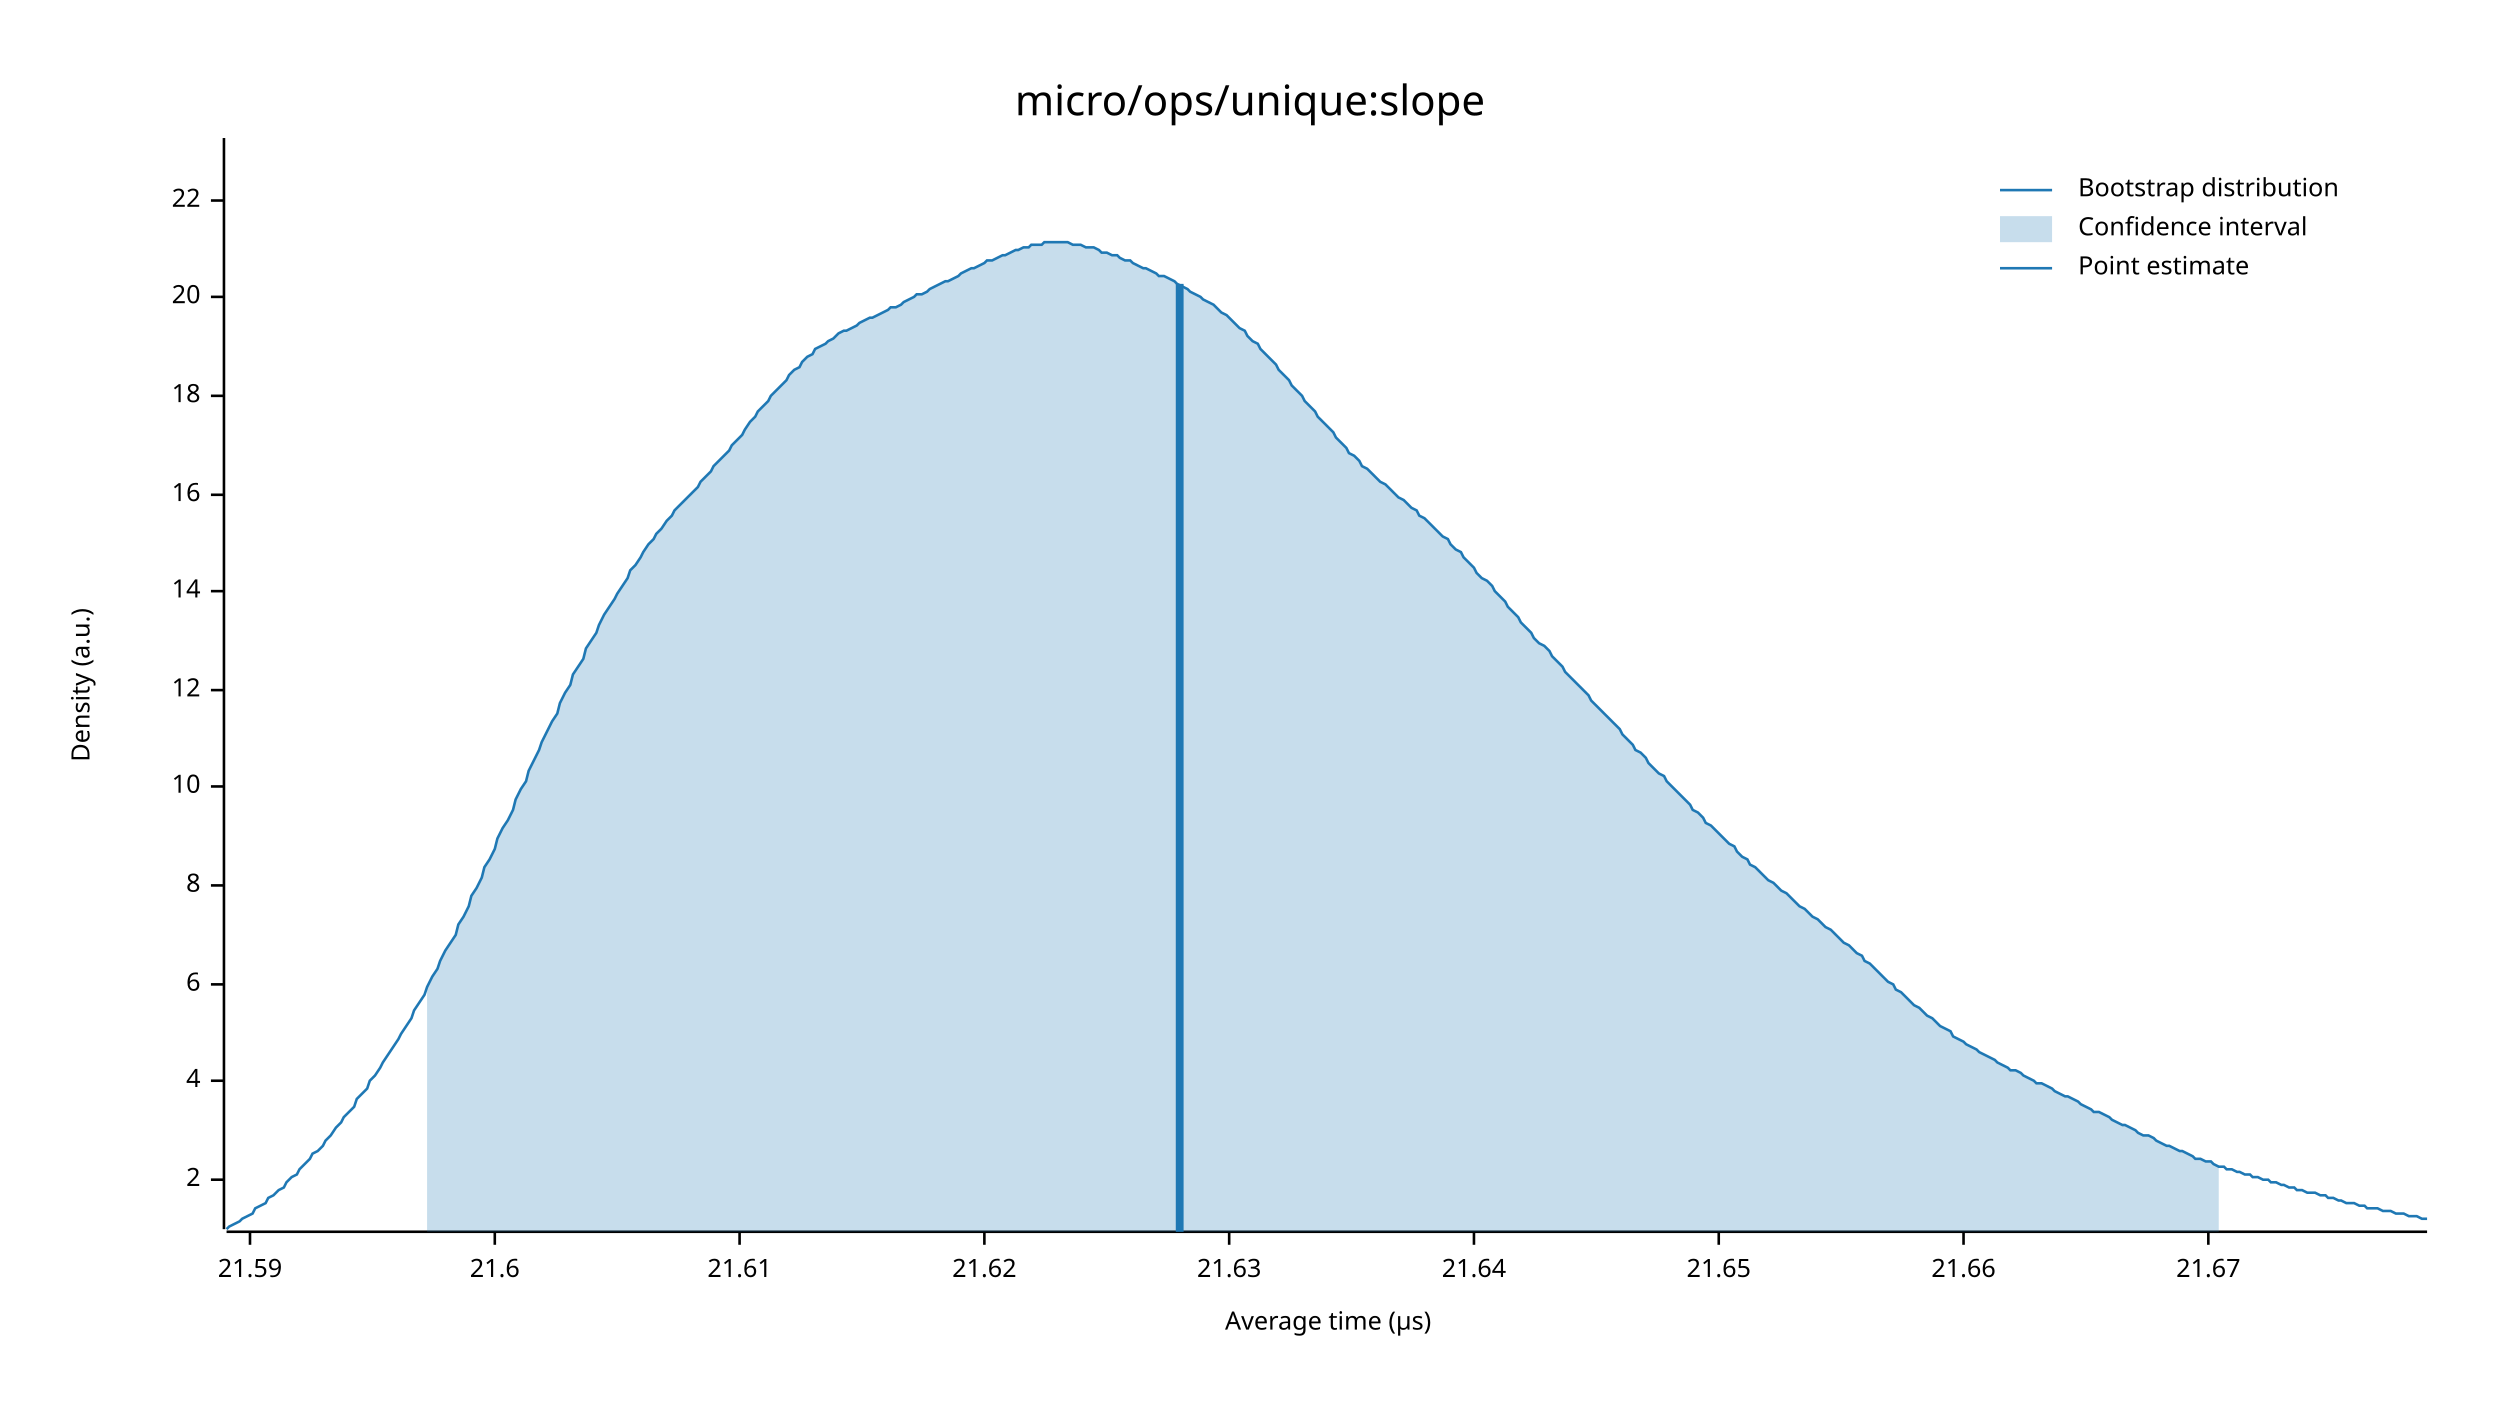
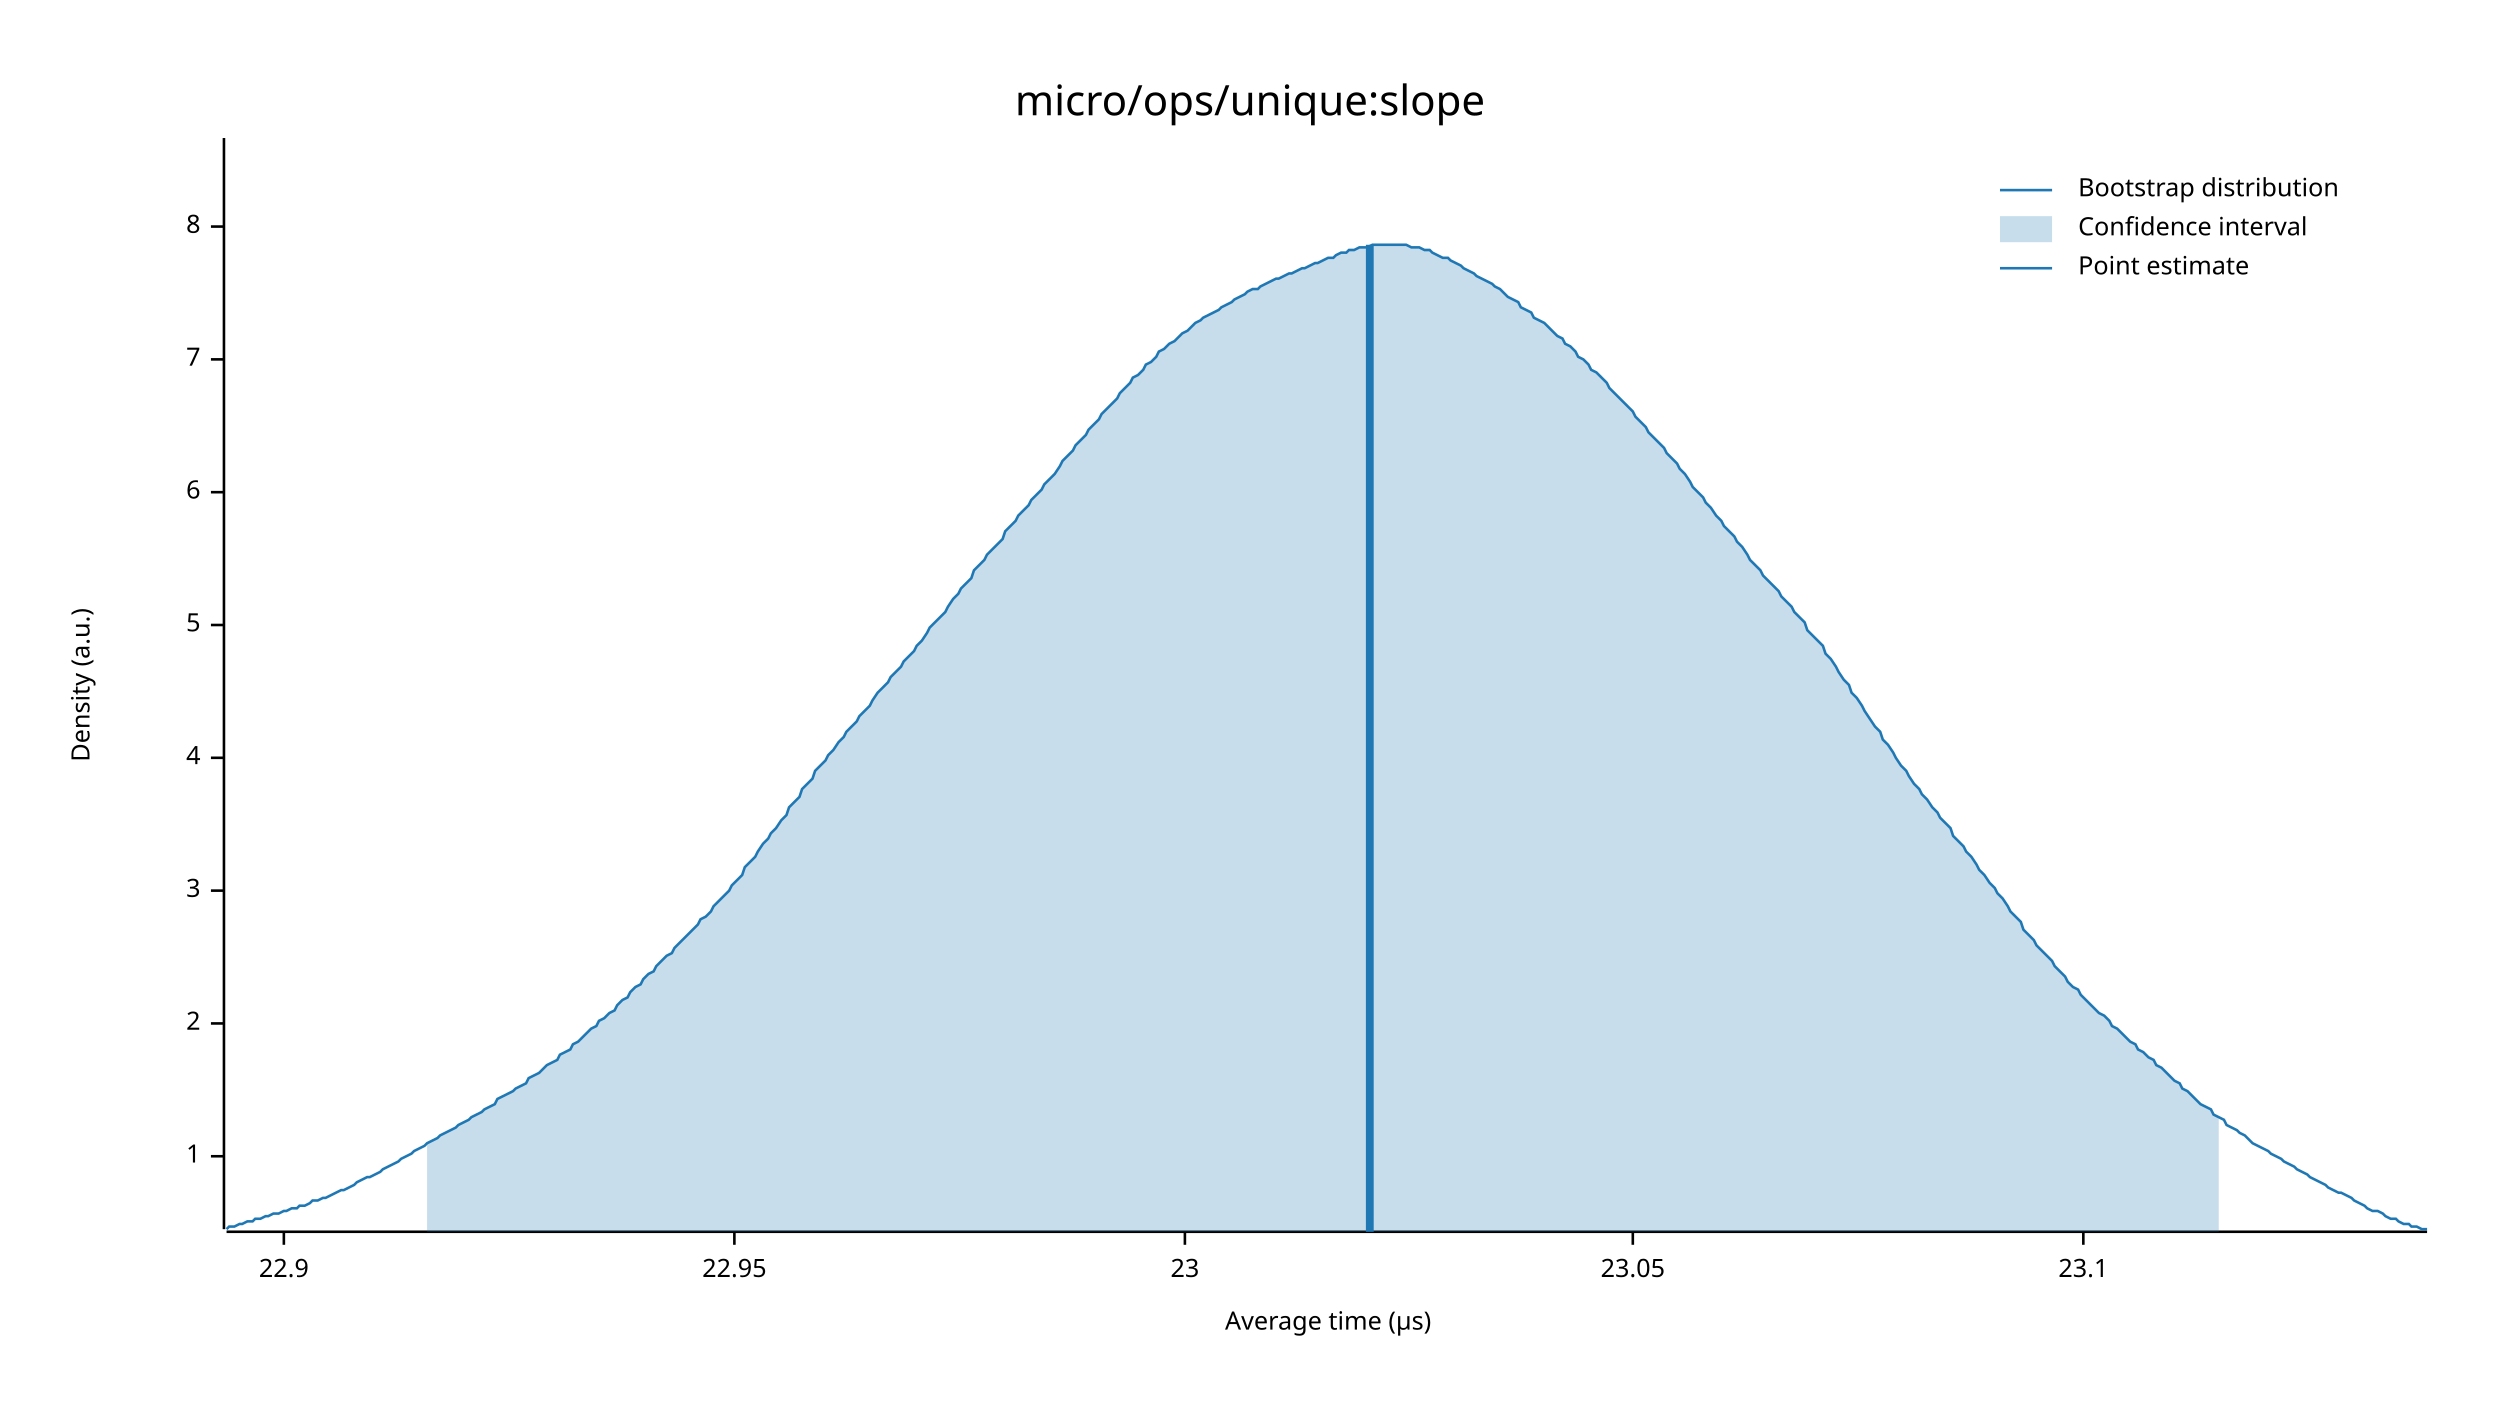
<svg xmlns="http://www.w3.org/2000/svg" width="960" height="540" viewBox="0 0 960 540">
  <text x="480" y="32" dy="0.76em" text-anchor="middle" font-family="sans-serif" font-size="16.129" opacity="1" fill="#000000">
micro/ops/unique:slope
</text>
  <text x="27" y="263" dy="0.76em" text-anchor="middle" font-family="sans-serif" font-size="9.677" opacity="1" fill="#000000" transform="rotate(270, 27, 263)">
Density (a.u.)
</text>
  <text x="510" y="513" dy="-0.5ex" text-anchor="middle" font-family="sans-serif" font-size="9.677" opacity="1" fill="#000000">
Average time (µs)
</text>
  <polyline fill="none" opacity="1" stroke="#000000" stroke-width="1" points="86,53 86,472 " />
-   <text x="77" y="453" dy="0.5ex" text-anchor="end" font-family="sans-serif" font-size="9.677" opacity="1" fill="#000000">
+   <text x="77" y="444" dy="0.5ex" text-anchor="end" font-family="sans-serif" font-size="9.677" opacity="1" fill="#000000">
+ 1
+ </text>
+   <polyline fill="none" opacity="1" stroke="#000000" stroke-width="1" points="81,444 86,444 " />
+   <text x="77" y="393" dy="0.5ex" text-anchor="end" font-family="sans-serif" font-size="9.677" opacity="1" fill="#000000">
2
</text>
-   <polyline fill="none" opacity="1" stroke="#000000" stroke-width="1" points="81,453 86,453 " />
-   <text x="77" y="415" dy="0.5ex" text-anchor="end" font-family="sans-serif" font-size="9.677" opacity="1" fill="#000000">
+   <polyline fill="none" opacity="1" stroke="#000000" stroke-width="1" points="81,393 86,393 " />
+   <text x="77" y="342" dy="0.5ex" text-anchor="end" font-family="sans-serif" font-size="9.677" opacity="1" fill="#000000">
+ 3
+ </text>
+   <polyline fill="none" opacity="1" stroke="#000000" stroke-width="1" points="81,342 86,342 " />
+   <text x="77" y="291" dy="0.5ex" text-anchor="end" font-family="sans-serif" font-size="9.677" opacity="1" fill="#000000">
4
</text>
-   <polyline fill="none" opacity="1" stroke="#000000" stroke-width="1" points="81,415 86,415 " />
-   <text x="77" y="378" dy="0.5ex" text-anchor="end" font-family="sans-serif" font-size="9.677" opacity="1" fill="#000000">
+   <polyline fill="none" opacity="1" stroke="#000000" stroke-width="1" points="81,291 86,291 " />
+   <text x="77" y="240" dy="0.5ex" text-anchor="end" font-family="sans-serif" font-size="9.677" opacity="1" fill="#000000">
+ 5
+ </text>
+   <polyline fill="none" opacity="1" stroke="#000000" stroke-width="1" points="81,240 86,240 " />
+   <text x="77" y="189" dy="0.5ex" text-anchor="end" font-family="sans-serif" font-size="9.677" opacity="1" fill="#000000">
6
</text>
-   <polyline fill="none" opacity="1" stroke="#000000" stroke-width="1" points="81,378 86,378 " />
-   <text x="77" y="340" dy="0.5ex" text-anchor="end" font-family="sans-serif" font-size="9.677" opacity="1" fill="#000000">
+   <polyline fill="none" opacity="1" stroke="#000000" stroke-width="1" points="81,189 86,189 " />
+   <text x="77" y="138" dy="0.5ex" text-anchor="end" font-family="sans-serif" font-size="9.677" opacity="1" fill="#000000">
+ 7
+ </text>
+   <polyline fill="none" opacity="1" stroke="#000000" stroke-width="1" points="81,138 86,138 " />
+   <text x="77" y="87" dy="0.5ex" text-anchor="end" font-family="sans-serif" font-size="9.677" opacity="1" fill="#000000">
8
</text>
-   <polyline fill="none" opacity="1" stroke="#000000" stroke-width="1" points="81,340 86,340 " />
-   <text x="77" y="302" dy="0.5ex" text-anchor="end" font-family="sans-serif" font-size="9.677" opacity="1" fill="#000000">
- 10
+   <polyline fill="none" opacity="1" stroke="#000000" stroke-width="1" points="81,87 86,87 " />
+   <polyline fill="none" opacity="1" stroke="#000000" stroke-width="1" points="87,473 932,473 " />
+   <text x="109" y="483" dy="0.76em" text-anchor="middle" font-family="sans-serif" font-size="9.677" opacity="1" fill="#000000">
+ 22.9
</text>
-   <polyline fill="none" opacity="1" stroke="#000000" stroke-width="1" points="81,302 86,302 " />
-   <text x="77" y="265" dy="0.5ex" text-anchor="end" font-family="sans-serif" font-size="9.677" opacity="1" fill="#000000">
- 12
+   <polyline fill="none" opacity="1" stroke="#000000" stroke-width="1" points="109,473 109,478 " />
+   <text x="282" y="483" dy="0.76em" text-anchor="middle" font-family="sans-serif" font-size="9.677" opacity="1" fill="#000000">
+ 22.95
</text>
-   <polyline fill="none" opacity="1" stroke="#000000" stroke-width="1" points="81,265 86,265 " />
-   <text x="77" y="227" dy="0.5ex" text-anchor="end" font-family="sans-serif" font-size="9.677" opacity="1" fill="#000000">
- 14
+   <polyline fill="none" opacity="1" stroke="#000000" stroke-width="1" points="282,473 282,478 " />
+   <text x="455" y="483" dy="0.76em" text-anchor="middle" font-family="sans-serif" font-size="9.677" opacity="1" fill="#000000">
+ 23
</text>
-   <polyline fill="none" opacity="1" stroke="#000000" stroke-width="1" points="81,227 86,227 " />
-   <text x="77" y="190" dy="0.5ex" text-anchor="end" font-family="sans-serif" font-size="9.677" opacity="1" fill="#000000">
- 16
+   <polyline fill="none" opacity="1" stroke="#000000" stroke-width="1" points="455,473 455,478 " />
+   <text x="627" y="483" dy="0.76em" text-anchor="middle" font-family="sans-serif" font-size="9.677" opacity="1" fill="#000000">
+ 23.05
</text>
-   <polyline fill="none" opacity="1" stroke="#000000" stroke-width="1" points="81,190 86,190 " />
-   <text x="77" y="152" dy="0.5ex" text-anchor="end" font-family="sans-serif" font-size="9.677" opacity="1" fill="#000000">
- 18
+   <polyline fill="none" opacity="1" stroke="#000000" stroke-width="1" points="627,473 627,478 " />
+   <text x="800" y="483" dy="0.76em" text-anchor="middle" font-family="sans-serif" font-size="9.677" opacity="1" fill="#000000">
+ 23.1
</text>
-   <polyline fill="none" opacity="1" stroke="#000000" stroke-width="1" points="81,152 86,152 " />
-   <text x="77" y="114" dy="0.5ex" text-anchor="end" font-family="sans-serif" font-size="9.677" opacity="1" fill="#000000">
- 20
- </text>
-   <polyline fill="none" opacity="1" stroke="#000000" stroke-width="1" points="81,114 86,114 " />
-   <text x="77" y="77" dy="0.5ex" text-anchor="end" font-family="sans-serif" font-size="9.677" opacity="1" fill="#000000">
- 22
- </text>
-   <polyline fill="none" opacity="1" stroke="#000000" stroke-width="1" points="81,77 86,77 " />
-   <polyline fill="none" opacity="1" stroke="#000000" stroke-width="1" points="87,473 932,473 " />
-   <text x="96" y="483" dy="0.76em" text-anchor="middle" font-family="sans-serif" font-size="9.677" opacity="1" fill="#000000">
- 21.59
- </text>
-   <polyline fill="none" opacity="1" stroke="#000000" stroke-width="1" points="96,473 96,478 " />
-   <text x="190" y="483" dy="0.76em" text-anchor="middle" font-family="sans-serif" font-size="9.677" opacity="1" fill="#000000">
- 21.6
- </text>
-   <polyline fill="none" opacity="1" stroke="#000000" stroke-width="1" points="190,473 190,478 " />
-   <text x="284" y="483" dy="0.76em" text-anchor="middle" font-family="sans-serif" font-size="9.677" opacity="1" fill="#000000">
- 21.61
- </text>
-   <polyline fill="none" opacity="1" stroke="#000000" stroke-width="1" points="284,473 284,478 " />
-   <text x="378" y="483" dy="0.76em" text-anchor="middle" font-family="sans-serif" font-size="9.677" opacity="1" fill="#000000">
- 21.62
- </text>
-   <polyline fill="none" opacity="1" stroke="#000000" stroke-width="1" points="378,473 378,478 " />
-   <text x="472" y="483" dy="0.76em" text-anchor="middle" font-family="sans-serif" font-size="9.677" opacity="1" fill="#000000">
- 21.63
- </text>
-   <polyline fill="none" opacity="1" stroke="#000000" stroke-width="1" points="472,473 472,478 " />
-   <text x="566" y="483" dy="0.76em" text-anchor="middle" font-family="sans-serif" font-size="9.677" opacity="1" fill="#000000">
- 21.64
- </text>
-   <polyline fill="none" opacity="1" stroke="#000000" stroke-width="1" points="566,473 566,478 " />
-   <text x="660" y="483" dy="0.76em" text-anchor="middle" font-family="sans-serif" font-size="9.677" opacity="1" fill="#000000">
- 21.65
- </text>
-   <polyline fill="none" opacity="1" stroke="#000000" stroke-width="1" points="660,473 660,478 " />
-   <text x="754" y="483" dy="0.76em" text-anchor="middle" font-family="sans-serif" font-size="9.677" opacity="1" fill="#000000">
- 21.66
- </text>
-   <polyline fill="none" opacity="1" stroke="#000000" stroke-width="1" points="754,473 754,478 " />
-   <text x="848" y="483" dy="0.76em" text-anchor="middle" font-family="sans-serif" font-size="9.677" opacity="1" fill="#000000">
- 21.67
- </text>
-   <polyline fill="none" opacity="1" stroke="#000000" stroke-width="1" points="848,473 848,478 " />
-   <polyline fill="none" opacity="1" stroke="#1F78B4" stroke-width="1" points="87,472 88,471 90,470 92,469 93,468 95,467 97,466 98,464 100,463 102,462 103,460 105,459 107,457 109,456 110,454 112,452 114,451 115,449 117,447 119,445 120,443 122,442 124,440 125,438 127,436 129,433 131,431 132,429 134,427 136,425 137,422 139,420 141,418 142,415 144,413 146,410 147,408 149,405 151,402 153,399 154,397 156,394 158,391 159,388 161,385 163,382 164,379 166,375 168,372 169,369 171,365 173,362 175,359 176,355 178,352 180,348 181,344 183,341 185,337 186,333 188,330 190,326 191,322 193,318 195,315 197,311 198,307 200,303 202,300 203,296 205,292 207,288 208,285 210,281 212,277 214,274 215,270 217,266 219,263 220,259 222,256 224,253 225,249 227,246 229,243 230,240 232,236 234,233 236,230 237,228 239,225 241,222 242,219 244,217 246,214 247,212 249,209 251,207 252,205 254,203 256,200 258,198 259,196 261,194 263,192 264,191 266,189 268,187 269,185 271,183 273,181 274,179 276,177 278,175 280,173 281,171 283,169 285,167 286,165 288,162 290,160 291,158 293,156 295,154 296,152 298,150 300,148 302,146 303,144 305,142 307,141 308,139 310,137 312,136 313,134 315,133 317,132 318,131 320,130 322,128 324,127 325,127 327,126 329,125 330,124 332,123 334,122 335,122 337,121 339,120 341,119 342,118 344,118 346,117 347,116 349,115 351,114 352,113 354,113 356,112 357,111 359,110 361,109 363,108 364,108 366,107 368,106 369,105 371,104 373,103 374,103 376,102 378,101 379,100 381,100 383,99 385,98 386,98 388,97 390,96 391,96 393,95 395,95 396,94 398,94 400,94 401,93 403,93 405,93 407,93 408,93 410,93 412,94 413,94 415,94 417,95 418,95 420,95 422,96 423,97 425,97 427,98 429,98 430,99 432,100 434,100 435,101 437,102 439,103 440,103 442,104 444,105 445,106 447,106 449,107 451,108 452,109 454,110 456,111 457,112 459,113 461,114 462,115 464,116 466,117 468,119 469,120 471,121 473,123 474,124 476,126 478,127 479,129 481,131 483,132 484,134 486,136 488,138 490,140 491,142 493,144 495,146 496,148 498,150 500,152 501,154 503,156 505,158 506,160 508,162 510,164 512,166 513,168 515,170 517,172 518,174 520,175 522,177 523,179 525,180 527,182 528,183 530,185 532,186 534,188 535,189 537,191 539,192 540,193 542,195 544,196 545,198 547,199 549,201 550,202 552,204 554,206 556,207 557,209 559,211 561,212 562,214 564,216 566,218 567,220 569,222 571,223 573,225 574,227 576,229 578,231 579,233 581,235 583,237 584,239 586,241 588,243 589,245 591,247 593,248 595,250 596,252 598,254 600,256 601,258 603,260 605,262 606,263 608,265 610,267 611,269 613,271 615,273 617,275 618,276 620,278 622,280 623,282 625,284 627,286 628,288 630,289 632,291 633,293 635,295 637,297 639,298 640,300 642,302 644,304 645,305 647,307 649,309 650,311 652,312 654,314 655,316 657,317 659,319 661,321 662,322 664,324 666,325 667,327 669,329 671,330 672,332 674,333 676,335 677,336 679,338 681,339 683,341 684,342 686,343 688,345 689,346 691,348 693,349 694,350 696,352 698,353 700,355 701,356 703,357 705,359 706,360 708,362 710,363 711,364 713,366 715,367 716,369 718,370 720,372 722,374 723,375 725,377 727,378 728,380 730,381 732,383 733,384 735,386 737,387 738,388 740,390 742,391 744,393 745,394 747,395 749,396 750,398 752,399 754,400 755,401 757,402 759,403 760,404 762,405 764,406 766,407 767,408 769,409 771,410 772,411 774,411 776,412 777,413 779,414 781,415 782,416 784,416 786,417 788,418 789,419 791,420 793,421 794,421 796,422 798,423 799,424 801,425 803,426 804,427 806,427 808,428 810,429 811,430 813,431 815,432 816,432 818,433 820,434 821,435 823,436 825,436 827,437 828,438 830,439 832,440 833,440 835,441 837,442 838,442 840,443 842,444 843,445 845,445 847,446 849,446 850,447 852,448 854,448 855,449 857,449 859,450 860,450 862,451 864,451 865,452 867,452 869,453 871,453 872,454 874,454 876,455 877,455 879,456 881,456 882,457 884,457 886,458 887,458 889,458 891,459 893,459 894,460 896,460 898,461 899,461 901,462 903,462 904,462 906,463 908,463 909,464 911,464 913,464 915,465 916,465 918,465 920,466 921,466 923,466 925,467 926,467 928,467 930,468 932,468 " />
-   <polygon opacity="0.25" fill="#1F78B4" points="164,379 166,375 168,372 169,369 171,365 173,362 175,359 176,355 178,352 180,348 181,344 183,341 185,337 186,333 188,330 190,326 191,322 193,318 195,315 197,311 198,307 200,303 202,300 203,296 205,292 207,288 208,285 210,281 212,277 214,274 215,270 217,266 219,263 220,259 222,256 224,253 225,249 227,246 229,243 230,240 232,236 234,233 236,230 237,228 239,225 241,222 242,219 244,217 246,214 247,212 249,209 251,207 252,205 254,203 256,200 258,198 259,196 261,194 263,192 264,191 266,189 268,187 269,185 271,183 273,181 274,179 276,177 278,175 280,173 281,171 283,169 285,167 286,165 288,162 290,160 291,158 293,156 295,154 296,152 298,150 300,148 302,146 303,144 305,142 307,141 308,139 310,137 312,136 313,134 315,133 317,132 318,131 320,130 322,128 324,127 325,127 327,126 329,125 330,124 332,123 334,122 335,122 337,121 339,120 341,119 342,118 344,118 346,117 347,116 349,115 351,114 352,113 354,113 356,112 357,111 359,110 361,109 363,108 364,108 366,107 368,106 369,105 371,104 373,103 374,103 376,102 378,101 379,100 381,100 383,99 385,98 386,98 388,97 390,96 391,96 393,95 395,95 396,94 398,94 400,94 401,93 403,93 405,93 407,93 408,93 410,93 412,94 413,94 415,94 417,95 418,95 420,95 422,96 423,97 425,97 427,98 429,98 430,99 432,100 434,100 435,101 437,102 439,103 440,103 442,104 444,105 445,106 447,106 449,107 451,108 452,109 454,110 456,111 457,112 459,113 461,114 462,115 464,116 466,117 468,119 469,120 471,121 473,123 474,124 476,126 478,127 479,129 481,131 483,132 484,134 486,136 488,138 490,140 491,142 493,144 495,146 496,148 498,150 500,152 501,154 503,156 505,158 506,160 508,162 510,164 512,166 513,168 515,170 517,172 518,174 520,175 522,177 523,179 525,180 527,182 528,183 530,185 532,186 534,188 535,189 537,191 539,192 540,193 542,195 544,196 545,198 547,199 549,201 550,202 552,204 554,206 556,207 557,209 559,211 561,212 562,214 564,216 566,218 567,220 569,222 571,223 573,225 574,227 576,229 578,231 579,233 581,235 583,237 584,239 586,241 588,243 589,245 591,247 593,248 595,250 596,252 598,254 600,256 601,258 603,260 605,262 606,263 608,265 610,267 611,269 613,271 615,273 617,275 618,276 620,278 622,280 623,282 625,284 627,286 628,288 630,289 632,291 633,293 635,295 637,297 639,298 640,300 642,302 644,304 645,305 647,307 649,309 650,311 652,312 654,314 655,316 657,317 659,319 661,321 662,322 664,324 666,325 667,327 669,329 671,330 672,332 674,333 676,335 677,336 679,338 681,339 683,341 684,342 686,343 688,345 689,346 691,348 693,349 694,350 696,352 698,353 700,355 701,356 703,357 705,359 706,360 708,362 710,363 711,364 713,366 715,367 716,369 718,370 720,372 722,374 723,375 725,377 727,378 728,380 730,381 732,383 733,384 735,386 737,387 738,388 740,390 742,391 744,393 745,394 747,395 749,396 750,398 752,399 754,400 755,401 757,402 759,403 760,404 762,405 764,406 766,407 767,408 769,409 771,410 772,411 774,411 776,412 777,413 779,414 781,415 782,416 784,416 786,417 788,418 789,419 791,420 793,421 794,421 796,422 798,423 799,424 801,425 803,426 804,427 806,427 808,428 810,429 811,430 813,431 815,432 816,432 818,433 820,434 821,435 823,436 825,436 827,437 828,438 830,439 832,440 833,440 835,441 837,442 838,442 840,443 842,444 843,445 845,445 847,446 849,446 850,447 852,448 852,473 164,473 " />
-   <polyline fill="none" opacity="1" stroke="#1F78B4" stroke-width="3" points="453,473 453,109 " />
+   <polyline fill="none" opacity="1" stroke="#000000" stroke-width="1" points="800,473 800,478 " />
+   <polyline fill="none" opacity="1" stroke="#1F78B4" stroke-width="1" points="87,472 88,471 90,471 92,470 93,470 95,469 97,469 98,468 100,468 102,467 103,467 105,466 107,466 109,465 110,465 112,464 114,464 115,463 117,463 119,462 120,461 122,461 124,460 125,460 127,459 129,458 131,457 132,457 134,456 136,455 137,454 139,453 141,452 142,452 144,451 146,450 147,449 149,448 151,447 153,446 154,445 156,444 158,443 159,442 161,441 163,440 164,439 166,438 168,437 169,436 171,435 173,434 175,433 176,432 178,431 180,430 181,429 183,428 185,427 186,426 188,425 190,424 191,422 193,421 195,420 197,419 198,418 200,417 202,416 203,414 205,413 207,412 208,411 210,409 212,408 214,407 215,405 217,404 219,403 220,401 222,400 224,398 225,397 227,395 229,394 230,392 232,391 234,389 236,388 237,386 239,384 241,383 242,381 244,379 246,378 247,376 249,374 251,373 252,371 254,369 256,367 258,366 259,364 261,362 263,360 264,359 266,357 268,355 269,353 271,352 273,350 274,348 276,346 278,344 280,342 281,340 283,338 285,336 286,333 288,331 290,329 291,327 293,324 295,322 296,320 298,318 300,315 302,313 303,310 305,308 307,306 308,303 310,301 312,299 313,296 315,294 317,292 318,290 320,288 322,285 324,283 325,281 327,279 329,277 330,275 332,273 334,271 335,269 337,266 339,264 341,262 342,260 344,258 346,256 347,254 349,252 351,250 352,248 354,246 356,243 357,241 359,239 361,237 363,235 364,233 366,230 368,228 369,226 371,224 373,222 374,219 376,217 378,215 379,213 381,211 383,209 385,207 386,204 388,202 390,200 391,198 393,196 395,194 396,192 398,190 400,188 401,186 403,184 405,182 407,179 408,177 410,175 412,173 413,171 415,169 417,167 418,165 420,163 422,161 423,159 425,157 427,155 429,153 430,151 432,149 434,147 435,145 437,144 439,142 440,140 442,139 444,137 445,135 447,134 449,132 451,131 452,130 454,128 456,127 457,126 459,124 461,123 462,122 464,121 466,120 468,119 469,118 471,117 473,116 474,115 476,114 478,113 479,112 481,111 483,111 484,110 486,109 488,108 490,107 491,107 493,106 495,105 496,105 498,104 500,103 501,103 503,102 505,101 506,101 508,100 510,99 512,99 513,98 515,97 517,97 518,96 520,96 522,95 523,95 525,95 527,94 528,94 530,94 532,94 534,94 535,94 537,94 539,94 540,94 542,95 544,95 545,95 547,96 549,96 550,97 552,98 554,99 556,99 557,100 559,101 561,102 562,103 564,104 566,105 567,106 569,107 571,108 573,109 574,110 576,111 578,113 579,114 581,115 583,116 584,118 586,119 588,120 589,122 591,123 593,124 595,126 596,127 598,129 600,130 601,132 603,133 605,135 606,137 608,138 610,140 611,142 613,143 615,145 617,147 618,149 620,151 622,153 623,154 625,156 627,158 628,160 630,162 632,164 633,166 635,168 637,170 639,172 640,174 642,176 644,178 645,180 647,182 649,185 650,187 652,189 654,191 655,193 657,195 659,198 661,200 662,202 664,204 666,206 667,208 669,210 671,213 672,215 674,217 676,219 677,221 679,223 681,225 683,227 684,229 686,231 688,233 689,235 691,237 693,239 694,242 696,244 698,246 700,248 701,251 703,253 705,256 706,258 708,261 710,263 711,266 713,268 715,271 716,273 718,276 720,279 722,281 723,284 725,286 727,289 728,291 730,294 732,296 733,298 735,301 737,303 738,305 740,307 742,310 744,312 745,314 747,316 749,318 750,321 752,323 754,325 755,327 757,329 759,332 760,334 762,336 764,339 766,341 767,343 769,345 771,348 772,350 774,352 776,354 777,357 779,359 781,361 782,363 784,365 786,367 788,369 789,371 791,373 793,375 794,377 796,379 798,380 799,382 801,384 803,386 804,387 806,389 808,390 810,392 811,394 813,395 815,397 816,398 818,400 820,401 821,403 823,404 825,406 827,407 828,409 830,410 832,412 833,413 835,415 837,416 838,418 840,419 842,421 843,422 845,424 847,425 849,426 850,428 852,429 854,430 855,432 857,433 859,434 860,435 862,436 864,438 865,439 867,440 869,441 871,442 872,443 874,444 876,445 877,446 879,447 881,448 882,449 884,450 886,451 887,452 889,453 891,454 893,455 894,456 896,457 898,458 899,458 901,459 903,460 904,461 906,462 908,463 909,464 911,465 913,465 915,466 916,467 918,468 920,468 921,469 923,470 925,470 926,471 928,471 930,472 932,472 " />
+   <polygon opacity="0.25" fill="#1F78B4" points="164,439 166,438 168,437 169,436 171,435 173,434 175,433 176,432 178,431 180,430 181,429 183,428 185,427 186,426 188,425 190,424 191,422 193,421 195,420 197,419 198,418 200,417 202,416 203,414 205,413 207,412 208,411 210,409 212,408 214,407 215,405 217,404 219,403 220,401 222,400 224,398 225,397 227,395 229,394 230,392 232,391 234,389 236,388 237,386 239,384 241,383 242,381 244,379 246,378 247,376 249,374 251,373 252,371 254,369 256,367 258,366 259,364 261,362 263,360 264,359 266,357 268,355 269,353 271,352 273,350 274,348 276,346 278,344 280,342 281,340 283,338 285,336 286,333 288,331 290,329 291,327 293,324 295,322 296,320 298,318 300,315 302,313 303,310 305,308 307,306 308,303 310,301 312,299 313,296 315,294 317,292 318,290 320,288 322,285 324,283 325,281 327,279 329,277 330,275 332,273 334,271 335,269 337,266 339,264 341,262 342,260 344,258 346,256 347,254 349,252 351,250 352,248 354,246 356,243 357,241 359,239 361,237 363,235 364,233 366,230 368,228 369,226 371,224 373,222 374,219 376,217 378,215 379,213 381,211 383,209 385,207 386,204 388,202 390,200 391,198 393,196 395,194 396,192 398,190 400,188 401,186 403,184 405,182 407,179 408,177 410,175 412,173 413,171 415,169 417,167 418,165 420,163 422,161 423,159 425,157 427,155 429,153 430,151 432,149 434,147 435,145 437,144 439,142 440,140 442,139 444,137 445,135 447,134 449,132 451,131 452,130 454,128 456,127 457,126 459,124 461,123 462,122 464,121 466,120 468,119 469,118 471,117 473,116 474,115 476,114 478,113 479,112 481,111 483,111 484,110 486,109 488,108 490,107 491,107 493,106 495,105 496,105 498,104 500,103 501,103 503,102 505,101 506,101 508,100 510,99 512,99 513,98 515,97 517,97 518,96 520,96 522,95 523,95 525,95 527,94 528,94 530,94 532,94 534,94 535,94 537,94 539,94 540,94 542,95 544,95 545,95 547,96 549,96 550,97 552,98 554,99 556,99 557,100 559,101 561,102 562,103 564,104 566,105 567,106 569,107 571,108 573,109 574,110 576,111 578,113 579,114 581,115 583,116 584,118 586,119 588,120 589,122 591,123 593,124 595,126 596,127 598,129 600,130 601,132 603,133 605,135 606,137 608,138 610,140 611,142 613,143 615,145 617,147 618,149 620,151 622,153 623,154 625,156 627,158 628,160 630,162 632,164 633,166 635,168 637,170 639,172 640,174 642,176 644,178 645,180 647,182 649,185 650,187 652,189 654,191 655,193 657,195 659,198 661,200 662,202 664,204 666,206 667,208 669,210 671,213 672,215 674,217 676,219 677,221 679,223 681,225 683,227 684,229 686,231 688,233 689,235 691,237 693,239 694,242 696,244 698,246 700,248 701,251 703,253 705,256 706,258 708,261 710,263 711,266 713,268 715,271 716,273 718,276 720,279 722,281 723,284 725,286 727,289 728,291 730,294 732,296 733,298 735,301 737,303 738,305 740,307 742,310 744,312 745,314 747,316 749,318 750,321 752,323 754,325 755,327 757,329 759,332 760,334 762,336 764,339 766,341 767,343 769,345 771,348 772,350 774,352 776,354 777,357 779,359 781,361 782,363 784,365 786,367 788,369 789,371 791,373 793,375 794,377 796,379 798,380 799,382 801,384 803,386 804,387 806,389 808,390 810,392 811,394 813,395 815,397 816,398 818,400 820,401 821,403 823,404 825,406 827,407 828,409 830,410 832,412 833,413 835,415 837,416 838,418 840,419 842,421 843,422 845,424 847,425 849,426 850,428 852,429 852,473 164,473 " />
+   <polyline fill="none" opacity="1" stroke="#1F78B4" stroke-width="3" points="526,473 526,94 " />
  <text x="798" y="68" dy="0.76em" text-anchor="start" font-family="sans-serif" font-size="9.677" opacity="1" fill="#000000">
Bootstrap distribution
</text>
  <text x="798" y="83" dy="0.76em" text-anchor="start" font-family="sans-serif" font-size="9.677" opacity="1" fill="#000000">
Confidence interval
</text>
  <text x="798" y="98" dy="0.76em" text-anchor="start" font-family="sans-serif" font-size="9.677" opacity="1" fill="#000000">
Point estimate
</text>
  <polyline fill="none" opacity="1" stroke="#1F78B4" stroke-width="1" points="768,73 788,73 " />
  <rect x="768" y="83" width="20" height="10" opacity="0.25" fill="#1F78B4" stroke="none" />
  <polyline fill="none" opacity="1" stroke="#1F78B4" stroke-width="1" points="768,103 788,103 " />
</svg>
